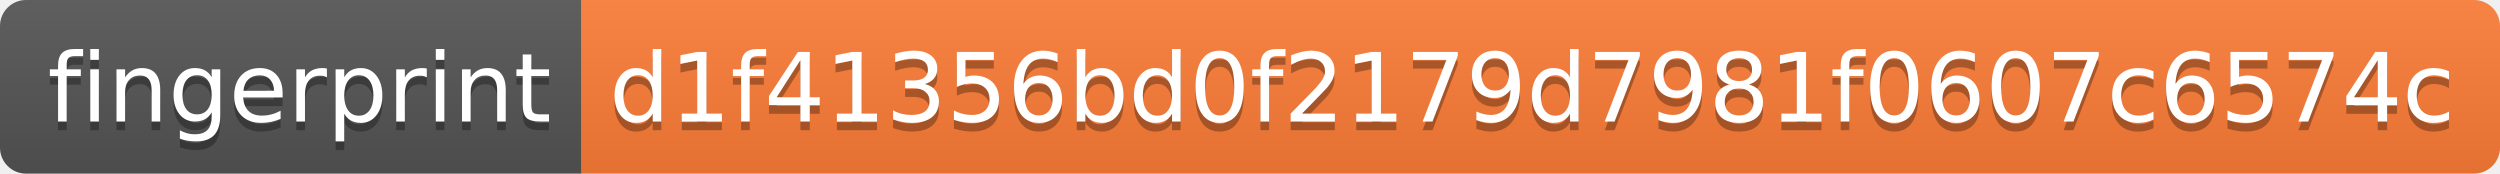
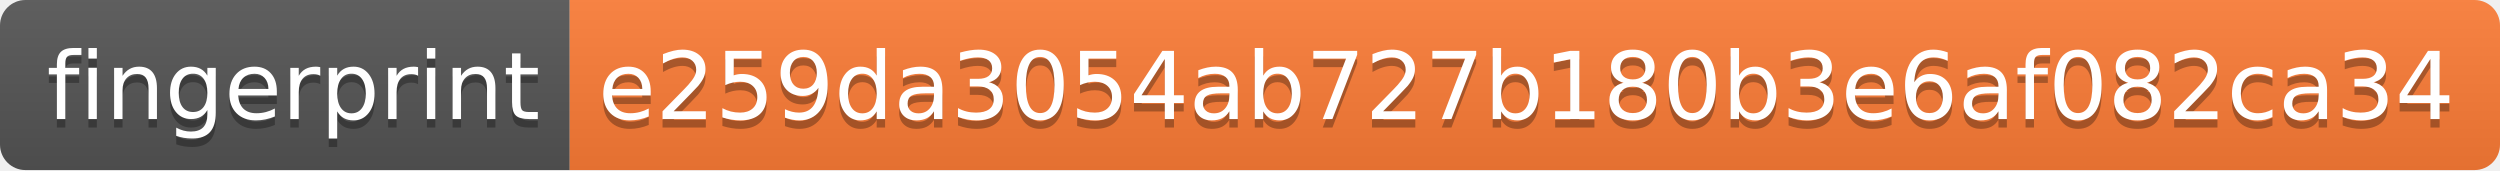
- <svg xmlns="http://www.w3.org/2000/svg" width="288" height="20" role="img" aria-label="fingerprint: d1f41356bd0f2179d7981f0607c6574c">
+ <svg xmlns="http://www.w3.org/2000/svg" width="294" height="20" role="img" aria-label="fingerprint: e259da3054ab727b180b3e6af082ca34">
  <linearGradient id="s" x2="0" y2="100%">
    <stop offset="0" stop-color="#bbb" stop-opacity=".1" />
    <stop offset="1" stop-opacity=".1" />
  </linearGradient>
  <clipPath id="r">
-     <rect width="288" height="20" rx="3" fill="#fff" />
+     <rect width="294" height="20" rx="3" fill="#fff" />
  </clipPath>
  <g clip-path="url(#r)">
    <rect width="67" height="20" fill="#555" />
-     <rect x="67" width="221" height="20" fill="#fe7d37" />
-     <rect width="288" height="20" fill="url(#s)" />
+     <rect x="67" width="227" height="20" fill="#fe7d37" />
+     <rect width="294" height="20" fill="url(#s)" />
  </g>
  <g fill="#fff" text-anchor="middle" font-family="Verdana,Geneva,DejaVu Sans,sans-serif" text-rendering="geometricPrecision" font-size="110">
    <text aria-hidden="true" x="345" y="150" fill="#010101" fill-opacity=".3" transform="scale(.1)" textLength="570">fingerprint</text>
    <text x="345" y="140" transform="scale(.1)" fill="#fff" textLength="570">fingerprint</text>
-     <text aria-hidden="true" x="1765" y="150" fill="#010101" fill-opacity=".3" transform="scale(.1)" textLength="2110">d1f41356bd0f2179d7981f0607c6574c</text>
-     <text x="1765" y="140" transform="scale(.1)" fill="#fff" textLength="2110">d1f41356bd0f2179d7981f0607c6574c</text>
+     <text aria-hidden="true" x="1795" y="150" fill="#010101" fill-opacity=".3" transform="scale(.1)" textLength="2170">e259da3054ab727b180b3e6af082ca34</text>
+     <text x="1795" y="140" transform="scale(.1)" fill="#fff" textLength="2170">e259da3054ab727b180b3e6af082ca34</text>
  </g>
</svg>
